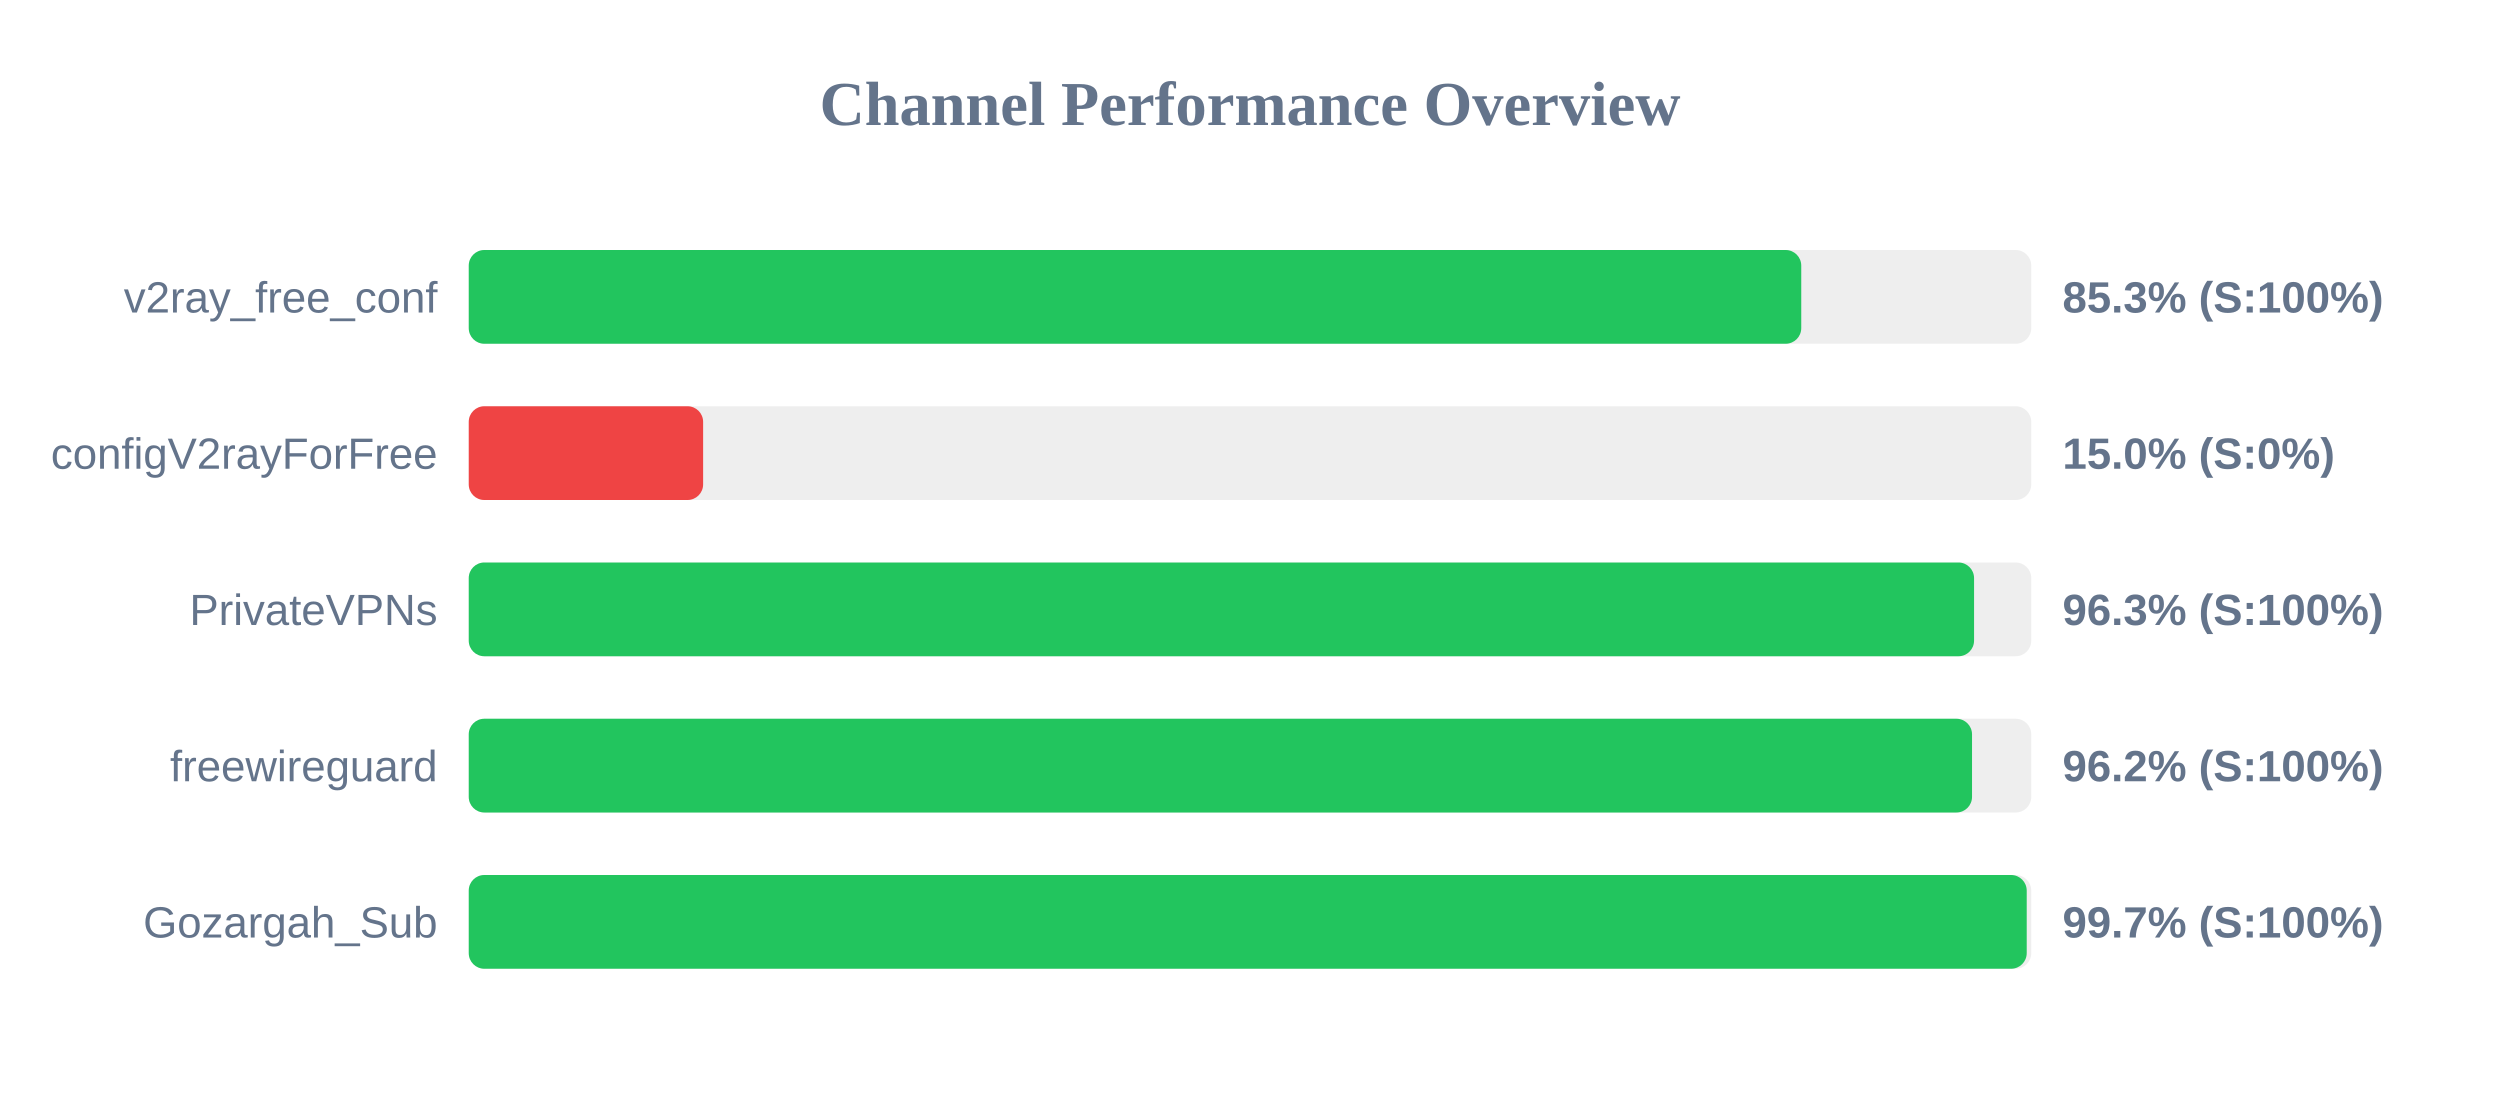
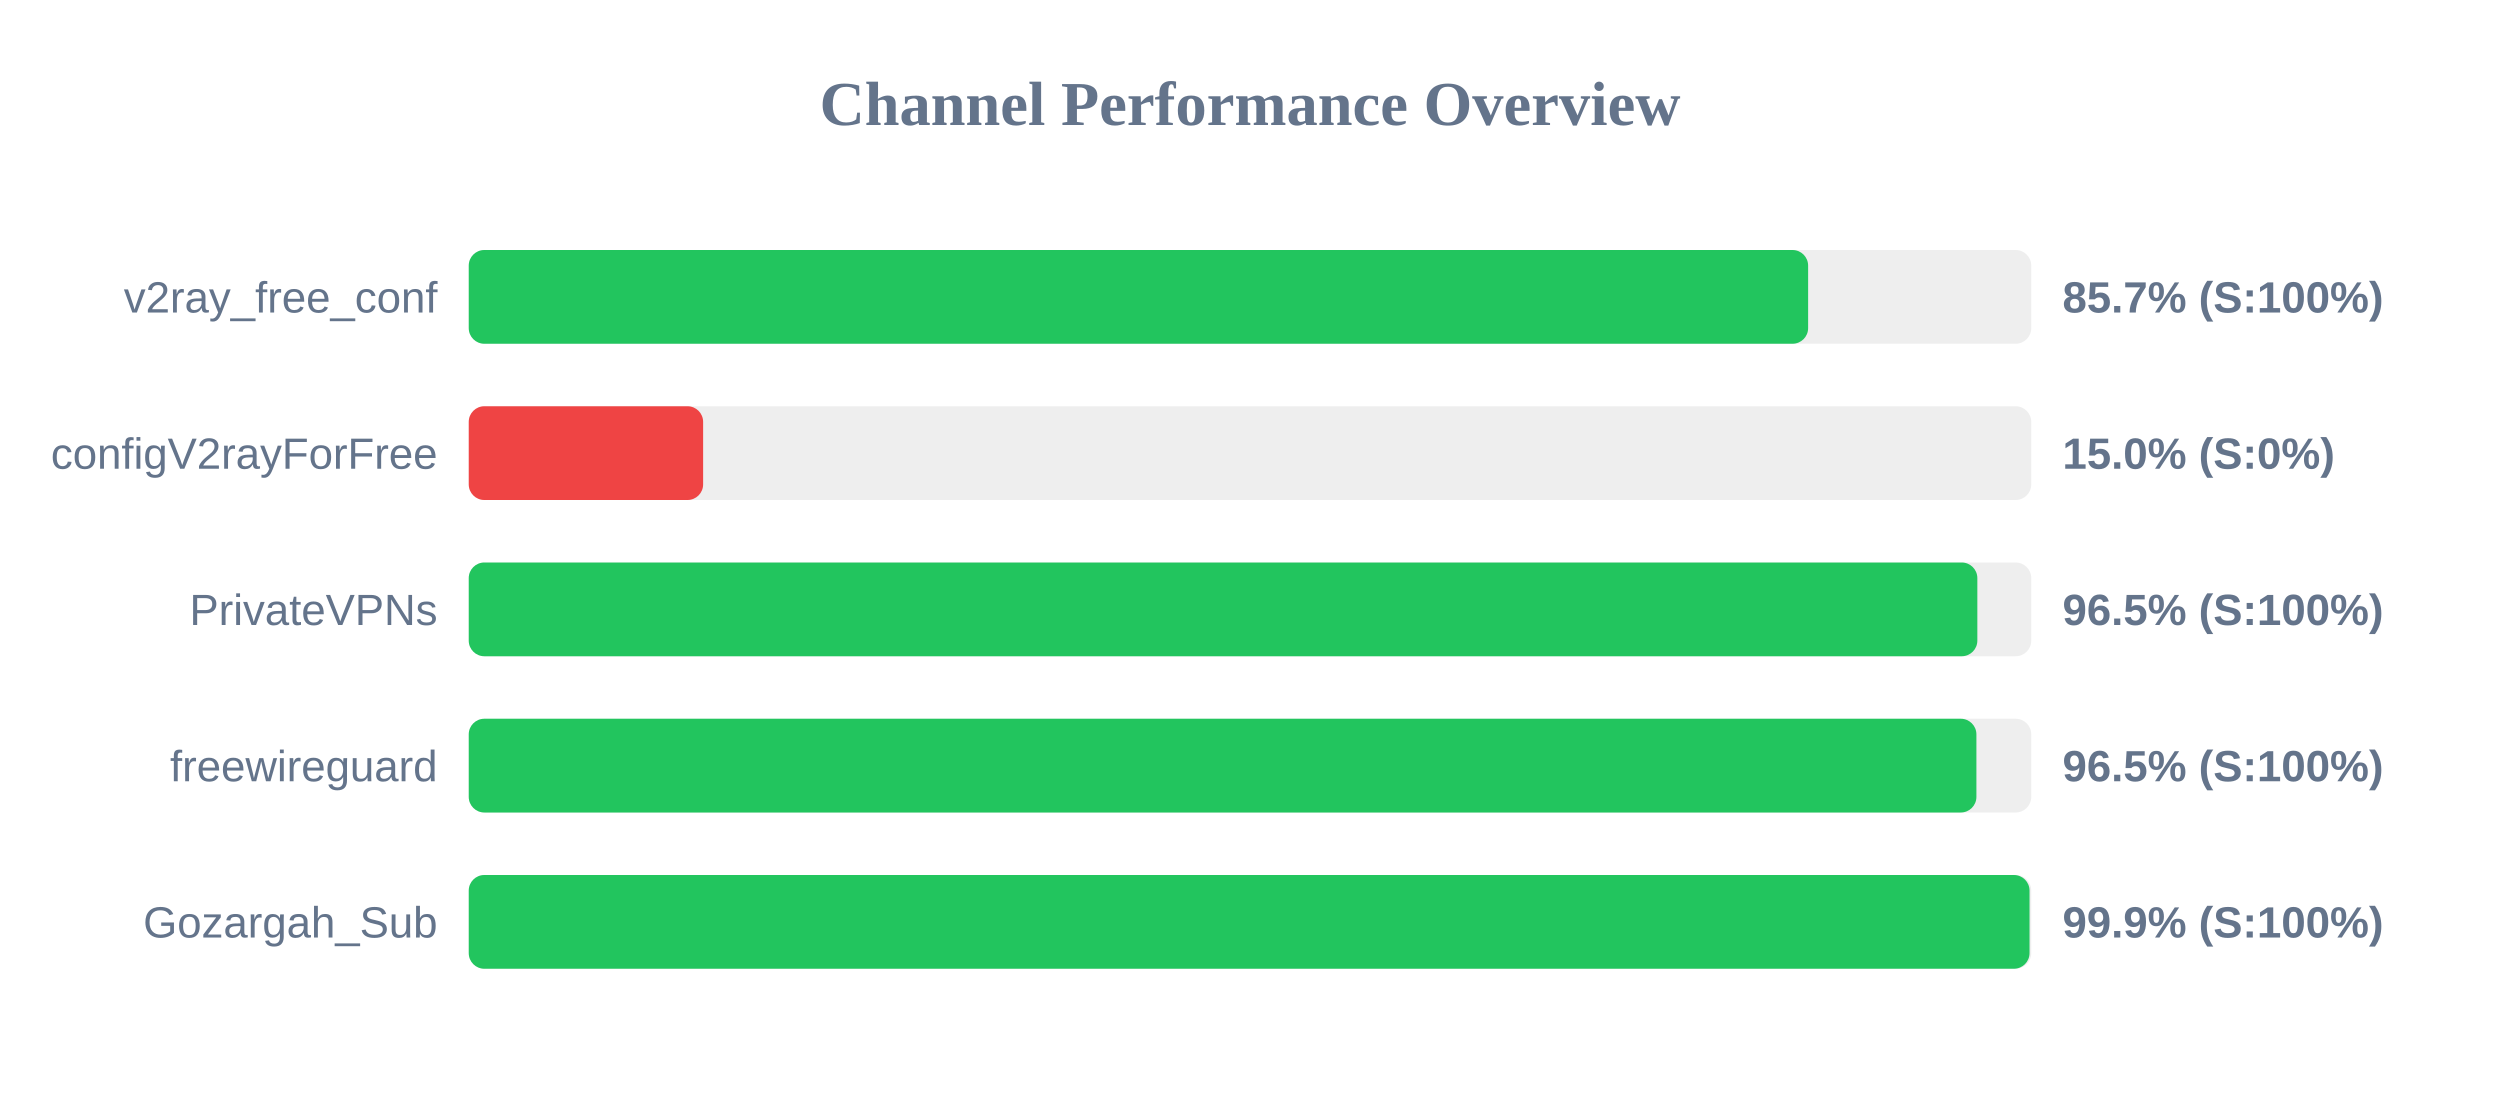
<svg xmlns="http://www.w3.org/2000/svg" width="800" height="350" version="1.1">
  <style>
        .row { font: 14px Arial; fill: #64748b; }
        .score { font: bold 14px Arial; fill: #64748b; }
    </style>
  <text x="400" y="40" text-anchor="middle" font-size="20px" font-weight="bold" fill="#64748b">Channel Performance Overview</text>
  <rect x="150" y="80" width="500" height="30" fill="#eee" rx="5" />
-   <rect x="150" y="80" width="426.4" height="30" fill="#22c55e" rx="5" />
+   <rect x="150" y="80" width="428.6" height="30" fill="#22c55e" rx="5" />
  <text x="140" y="100" text-anchor="end" class="row">v2ray_free_conf</text>
-   <text x="660" y="100" text-anchor="start" class="score">85.3% (S:100%)</text>
+   <text x="660" y="100" text-anchor="start" class="score">85.7% (S:100%)</text>
  <rect x="150" y="130" width="500" height="30" fill="#eee" rx="5" />
  <rect x="150" y="130" width="75.0" height="30" fill="#ef4444" rx="5" />
  <text x="140" y="150" text-anchor="end" class="row">configV2rayForFree</text>
  <text x="660" y="150" text-anchor="start" class="score">15.0% (S:0%)</text>
  <rect x="150" y="180" width="500" height="30" fill="#eee" rx="5" />
-   <rect x="150" y="180" width="481.7" height="30" fill="#22c55e" rx="5" />
+   <rect x="150" y="180" width="482.75" height="30" fill="#22c55e" rx="5" />
  <text x="140" y="200" text-anchor="end" class="row">PrivateVPNs</text>
-   <text x="660" y="200" text-anchor="start" class="score">96.3% (S:100%)</text>
+   <text x="660" y="200" text-anchor="start" class="score">96.5% (S:100%)</text>
  <rect x="150" y="230" width="500" height="30" fill="#eee" rx="5" />
-   <rect x="150" y="230" width="481.05" height="30" fill="#22c55e" rx="5" />
+   <rect x="150" y="230" width="482.45" height="30" fill="#22c55e" rx="5" />
  <text x="140" y="250" text-anchor="end" class="row">freewireguard</text>
-   <text x="660" y="250" text-anchor="start" class="score">96.2% (S:100%)</text>
+   <text x="660" y="250" text-anchor="start" class="score">96.5% (S:100%)</text>
  <rect x="150" y="280" width="500" height="30" fill="#eee" rx="5" />
-   <rect x="150" y="280" width="498.55" height="30" fill="#22c55e" rx="5" />
+   <rect x="150" y="280" width="499.45" height="30" fill="#22c55e" rx="5" />
  <text x="140" y="300" text-anchor="end" class="row">Gozargah_Sub</text>
-   <text x="660" y="300" text-anchor="start" class="score">99.7% (S:100%)</text>
+   <text x="660" y="300" text-anchor="start" class="score">99.9% (S:100%)</text>
</svg>
